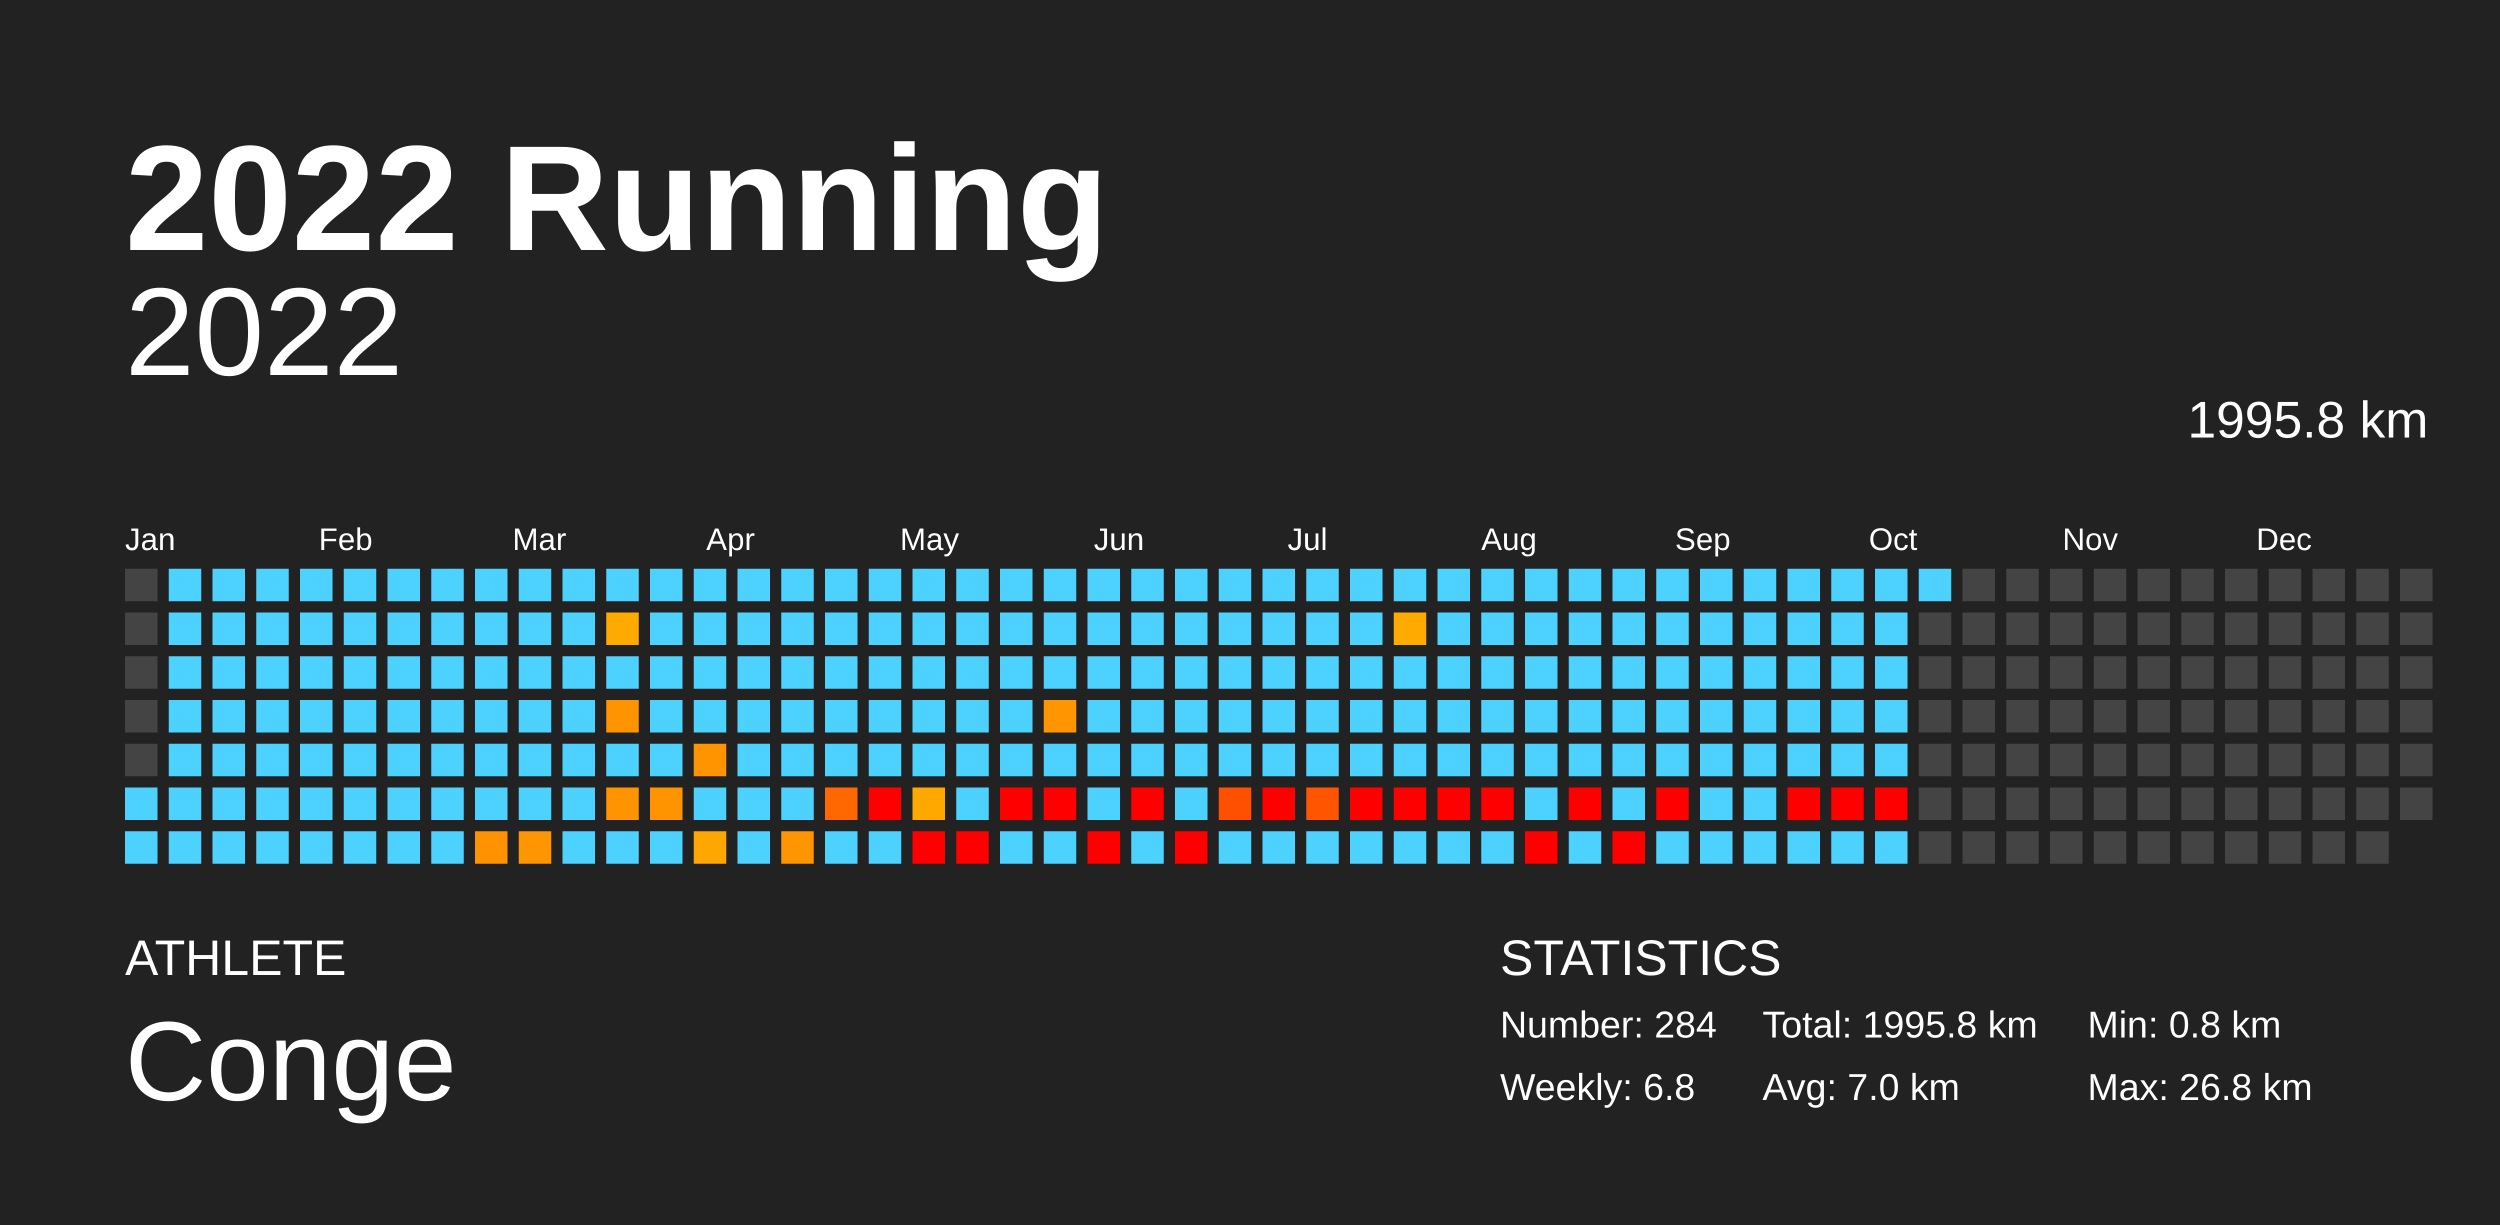
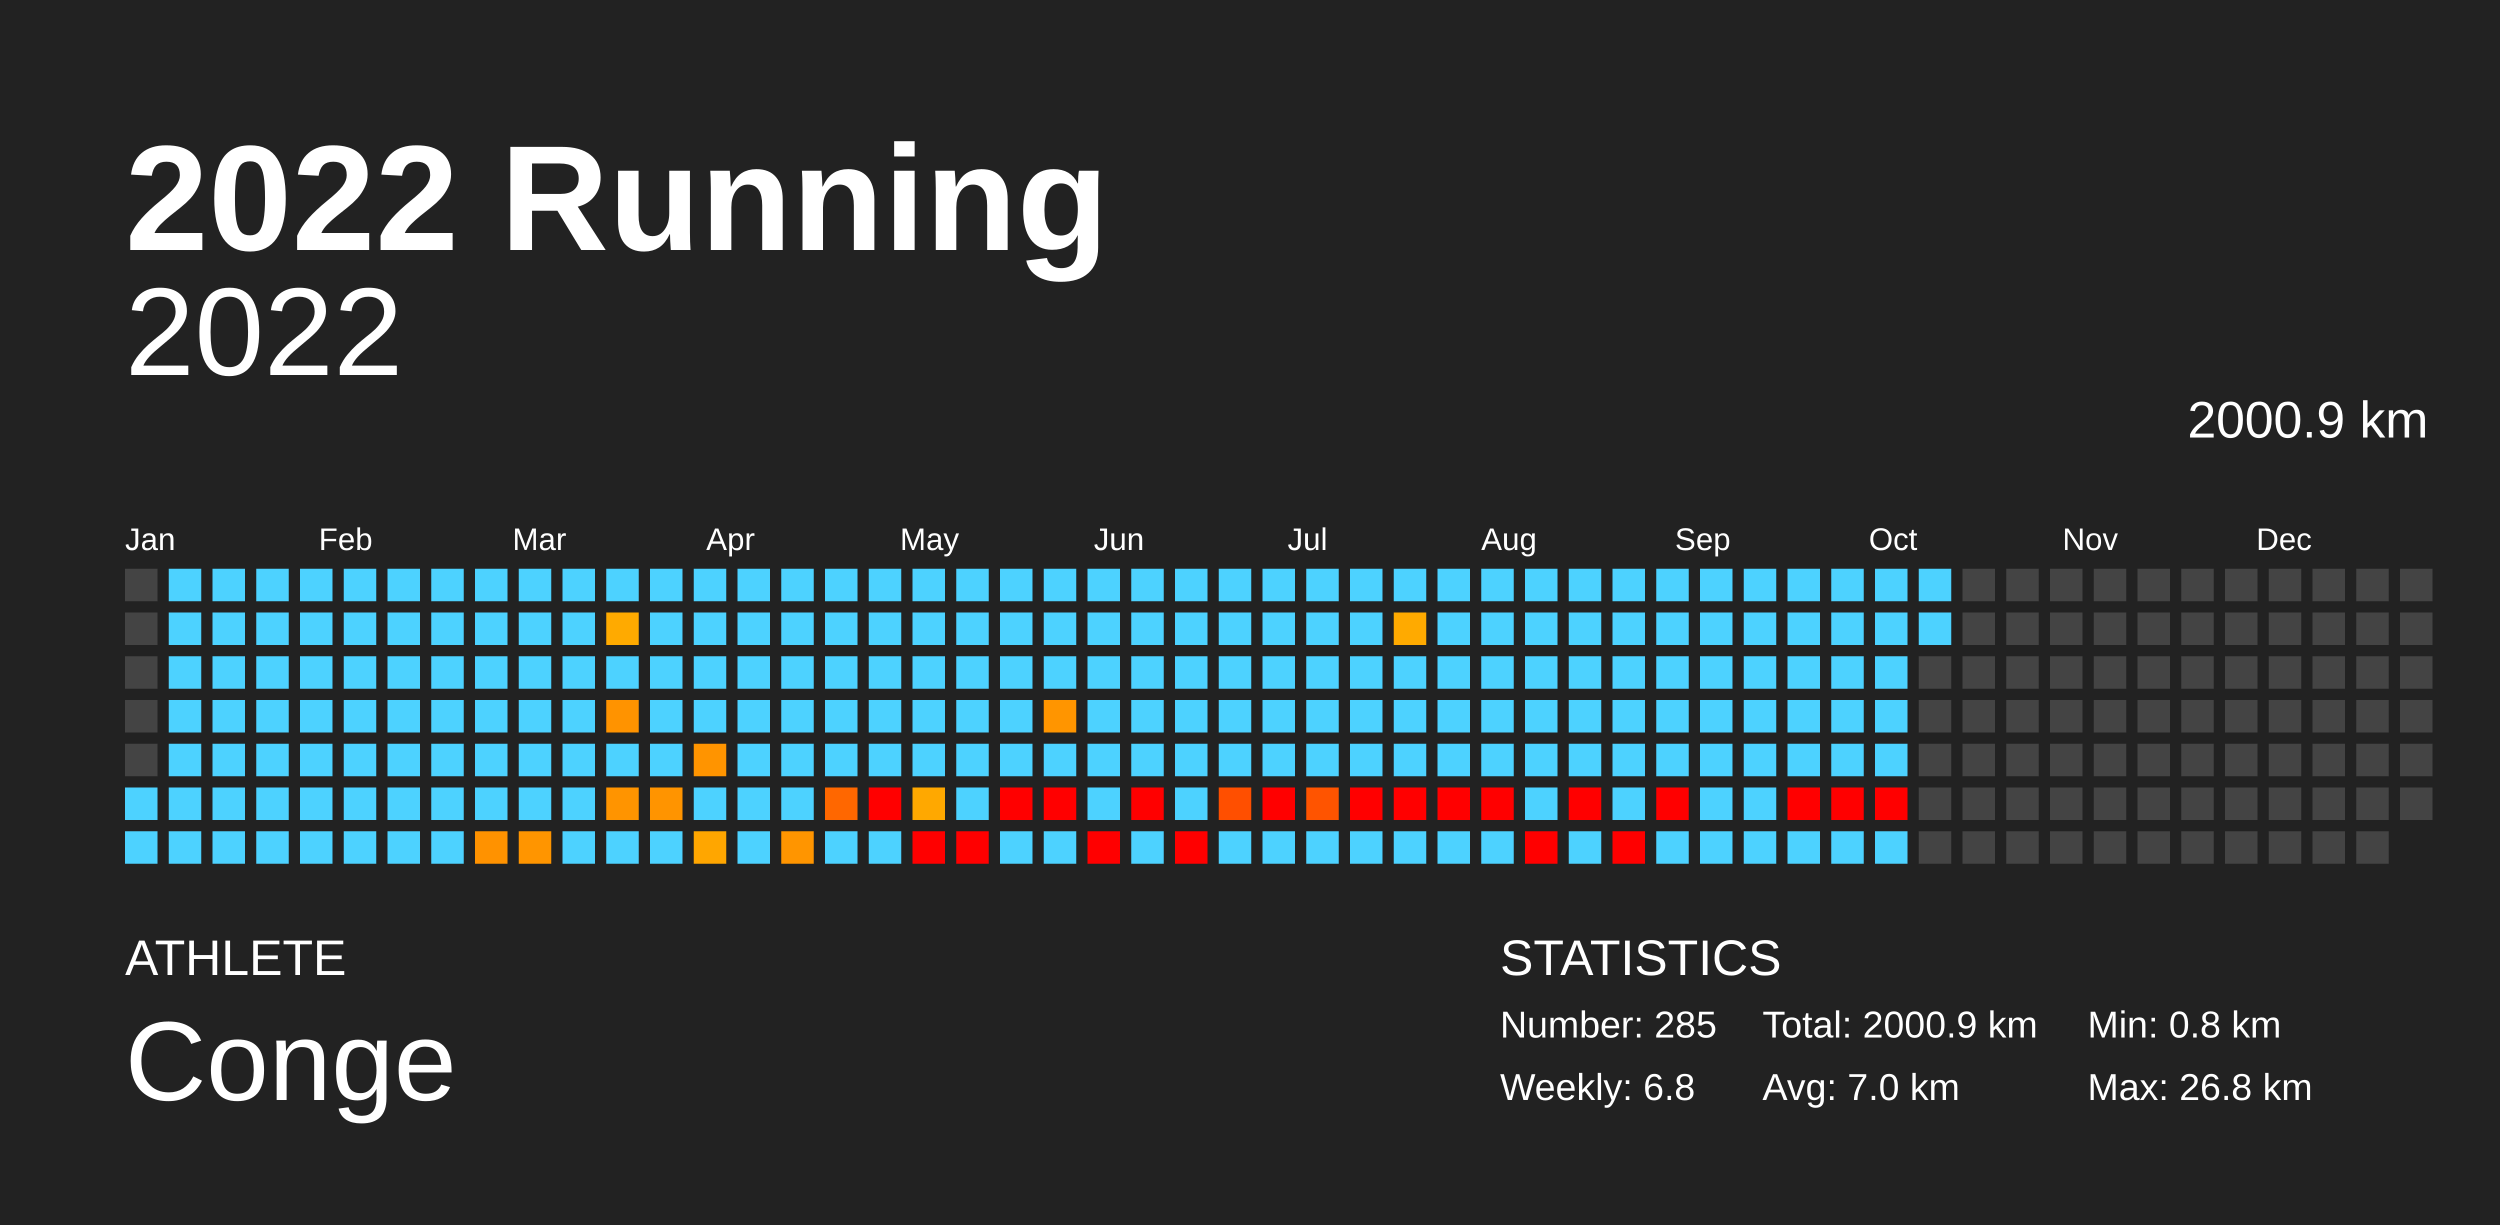
<svg xmlns="http://www.w3.org/2000/svg" baseProfile="full" height="98mm" version="1.1" viewBox="0,0,200,98" width="200mm">
  <defs />
  <rect fill="#222222" height="98" width="200" x="0" y="0" />
  <text fill="#FFFFFF" style="font-size:12px; font-family:Arial; font-weight:bold;" x="10" y="20">2022 Running</text>
  <text fill="#FFFFFF" style="font-size:4px; font-family:Arial" x="10" y="78">ATHLETE</text>
  <text fill="#FFFFFF" style="font-size:9px; font-family:Arial" x="10" y="88">Conge</text>
  <text fill="#FFFFFF" style="font-size:4px; font-family:Arial" x="120" y="78">STATISTICS</text>
-   <text fill="#FFFFFF" style="font-size:3px; font-family:Arial" x="120" y="83">Number: 284</text>
+   <text fill="#FFFFFF" style="font-size:3px; font-family:Arial" x="120" y="83">Number: 285</text>
  <text fill="#FFFFFF" style="font-size:3px; font-family:Arial" x="120" y="88">Weekly: 6.8</text>
-   <text fill="#FFFFFF" style="font-size:3px; font-family:Arial" x="141" y="83">Total: 1995.8 km</text>
+   <text fill="#FFFFFF" style="font-size:3px; font-family:Arial" x="141" y="83">Total: 2000.9 km</text>
  <text fill="#FFFFFF" style="font-size:3px; font-family:Arial" x="141" y="88">Avg: 7.0 km</text>
  <text fill="#FFFFFF" style="font-size:3px; font-family:Arial" x="167" y="83">Min: 0.8 km</text>
  <text fill="#FFFFFF" style="font-size:3px; font-family:Arial" x="167" y="88">Max: 26.8 km</text>
  <text alignment-baseline="hanging" fill="#FFFFFF" style="font-size:10.0px; font-family:Arial;" x="10" y="30">2022</text>
-   <text alignment-baseline="hanging" fill="#FFFFFF" style="font-size:4.125px; font-family:Arial;" x="175" y="35">1995.8 km</text>
+   <text alignment-baseline="hanging" fill="#FFFFFF" style="font-size:4.125px; font-family:Arial;" x="175" y="35">2000.9 km</text>
  <text fill="#FFFFFF" style="font-size:2.5px; font-family:Arial" x="10.0" y="44">Jan</text>
  <text fill="#FFFFFF" style="font-size:2.5px; font-family:Arial" x="25.5" y="44">Feb</text>
  <text fill="#FFFFFF" style="font-size:2.5px; font-family:Arial" x="41.0" y="44">Mar</text>
  <text fill="#FFFFFF" style="font-size:2.5px; font-family:Arial" x="56.5" y="44">Apr</text>
  <text fill="#FFFFFF" style="font-size:2.5px; font-family:Arial" x="72.0" y="44">May</text>
  <text fill="#FFFFFF" style="font-size:2.5px; font-family:Arial" x="87.5" y="44">Jun</text>
  <text fill="#FFFFFF" style="font-size:2.5px; font-family:Arial" x="103.0" y="44">Jul</text>
  <text fill="#FFFFFF" style="font-size:2.5px; font-family:Arial" x="118.5" y="44">Aug</text>
  <text fill="#FFFFFF" style="font-size:2.5px; font-family:Arial" x="134.0" y="44">Sep</text>
  <text fill="#FFFFFF" style="font-size:2.5px; font-family:Arial" x="149.5" y="44">Oct</text>
  <text fill="#FFFFFF" style="font-size:2.5px; font-family:Arial" x="165.0" y="44">Nov</text>
  <text fill="#FFFFFF" style="font-size:2.5px; font-family:Arial" x="180.5" y="44">Dec</text>
  <rect fill="#444444" height="2.6" width="2.6" x="10.0" y="45.5" />
  <rect fill="#444444" height="2.6" width="2.6" x="10.0" y="49.0" />
  <rect fill="#444444" height="2.6" width="2.6" x="10.0" y="52.5" />
  <rect fill="#444444" height="2.6" width="2.6" x="10.0" y="56.0" />
  <rect fill="#444444" height="2.6" width="2.6" x="10.0" y="59.5" />
  <rect fill="#4dd2ff" height="2.6" width="2.6" x="10.0" y="63.0" />
  <rect fill="#4dd2ff" height="2.6" width="2.6" x="10.0" y="66.5" />
  <rect fill="#4dd2ff" height="2.6" width="2.6" x="13.5" y="45.5" />
  <rect fill="#4dd2ff" height="2.6" width="2.6" x="13.5" y="49.0" />
  <rect fill="#4dd2ff" height="2.6" width="2.6" x="13.5" y="52.5" />
  <rect fill="#4dd2ff" height="2.6" width="2.6" x="13.5" y="56.0" />
  <rect fill="#4dd2ff" height="2.6" width="2.6" x="13.5" y="59.5" />
  <rect fill="#4dd2ff" height="2.6" width="2.6" x="13.5" y="63.0" />
  <rect fill="#4dd2ff" height="2.6" width="2.6" x="13.5" y="66.5" />
  <rect fill="#4dd2ff" height="2.6" width="2.6" x="17.0" y="45.5" />
  <rect fill="#4dd2ff" height="2.6" width="2.6" x="17.0" y="49.0" />
  <rect fill="#4dd2ff" height="2.6" width="2.6" x="17.0" y="52.5" />
  <rect fill="#4dd2ff" height="2.6" width="2.6" x="17.0" y="56.0" />
  <rect fill="#4dd2ff" height="2.6" width="2.6" x="17.0" y="59.5" />
  <rect fill="#4dd2ff" height="2.6" width="2.6" x="17.0" y="63.0" />
  <rect fill="#4dd2ff" height="2.6" width="2.6" x="17.0" y="66.5" />
  <rect fill="#4dd2ff" height="2.6" width="2.6" x="20.5" y="45.5" />
  <rect fill="#4dd2ff" height="2.6" width="2.6" x="20.5" y="49.0" />
  <rect fill="#4dd2ff" height="2.6" width="2.6" x="20.5" y="52.5" />
  <rect fill="#4dd2ff" height="2.6" width="2.6" x="20.5" y="56.0" />
  <rect fill="#4dd2ff" height="2.6" width="2.6" x="20.5" y="59.5" />
  <rect fill="#4dd2ff" height="2.6" width="2.6" x="20.5" y="63.0" />
  <rect fill="#4dd2ff" height="2.6" width="2.6" x="20.5" y="66.5" />
  <rect fill="#4dd2ff" height="2.6" width="2.6" x="24.0" y="45.5" />
  <rect fill="#4dd2ff" height="2.6" width="2.6" x="24.0" y="49.0" />
  <rect fill="#4dd2ff" height="2.6" width="2.6" x="24.0" y="52.5" />
  <rect fill="#4dd2ff" height="2.6" width="2.6" x="24.0" y="56.0" />
  <rect fill="#4dd2ff" height="2.6" width="2.6" x="24.0" y="59.5" />
  <rect fill="#4dd2ff" height="2.6" width="2.6" x="24.0" y="63.0" />
  <rect fill="#4dd2ff" height="2.6" width="2.6" x="24.0" y="66.5" />
  <rect fill="#4dd2ff" height="2.6" width="2.6" x="27.5" y="45.5" />
  <rect fill="#4dd2ff" height="2.6" width="2.6" x="27.5" y="49.0" />
  <rect fill="#4dd2ff" height="2.6" width="2.6" x="27.5" y="52.5" />
  <rect fill="#4dd2ff" height="2.6" width="2.6" x="27.5" y="56.0" />
  <rect fill="#4dd2ff" height="2.6" width="2.6" x="27.5" y="59.5" />
  <rect fill="#4dd2ff" height="2.6" width="2.6" x="27.5" y="63.0" />
  <rect fill="#4dd2ff" height="2.6" width="2.6" x="27.5" y="66.5" />
  <rect fill="#4dd2ff" height="2.6" width="2.6" x="31.0" y="45.5" />
  <rect fill="#4dd2ff" height="2.6" width="2.6" x="31.0" y="49.0" />
  <rect fill="#4dd2ff" height="2.6" width="2.6" x="31.0" y="52.5" />
  <rect fill="#4dd2ff" height="2.6" width="2.6" x="31.0" y="56.0" />
  <rect fill="#4dd2ff" height="2.6" width="2.6" x="31.0" y="59.5" />
  <rect fill="#4dd2ff" height="2.6" width="2.6" x="31.0" y="63.0" />
  <rect fill="#4dd2ff" height="2.6" width="2.6" x="31.0" y="66.5" />
  <rect fill="#4dd2ff" height="2.6" width="2.6" x="34.5" y="45.5" />
  <rect fill="#4dd2ff" height="2.6" width="2.6" x="34.5" y="49.0" />
  <rect fill="#4dd2ff" height="2.6" width="2.6" x="34.5" y="52.5" />
  <rect fill="#4dd2ff" height="2.6" width="2.6" x="34.5" y="56.0" />
  <rect fill="#4dd2ff" height="2.6" width="2.6" x="34.5" y="59.5" />
  <rect fill="#4dd2ff" height="2.6" width="2.6" x="34.5" y="63.0" />
  <rect fill="#4dd2ff" height="2.6" width="2.6" x="34.5" y="66.5" />
  <rect fill="#4dd2ff" height="2.6" width="2.6" x="38.0" y="45.5" />
  <rect fill="#4dd2ff" height="2.6" width="2.6" x="38.0" y="49.0" />
  <rect fill="#4dd2ff" height="2.6" width="2.6" x="38.0" y="52.5" />
  <rect fill="#4dd2ff" height="2.6" width="2.6" x="38.0" y="56.0" />
  <rect fill="#4dd2ff" height="2.6" width="2.6" x="38.0" y="59.5" />
  <rect fill="#4dd2ff" height="2.6" width="2.6" x="38.0" y="63.0" />
  <rect fill="#ff9200" height="2.6" width="2.6" x="38.0" y="66.5" />
  <rect fill="#4dd2ff" height="2.6" width="2.6" x="41.5" y="45.5" />
  <rect fill="#4dd2ff" height="2.6" width="2.6" x="41.5" y="49.0" />
  <rect fill="#4dd2ff" height="2.6" width="2.6" x="41.5" y="52.5" />
  <rect fill="#4dd2ff" height="2.6" width="2.6" x="41.5" y="56.0" />
  <rect fill="#4dd2ff" height="2.6" width="2.6" x="41.5" y="59.5" />
  <rect fill="#4dd2ff" height="2.6" width="2.6" x="41.5" y="63.0" />
  <rect fill="#ff9500" height="2.6" width="2.6" x="41.5" y="66.5" />
  <rect fill="#4dd2ff" height="2.6" width="2.6" x="45.0" y="45.5" />
  <rect fill="#4dd2ff" height="2.6" width="2.6" x="45.0" y="49.0" />
  <rect fill="#4dd2ff" height="2.6" width="2.6" x="45.0" y="52.5" />
  <rect fill="#4dd2ff" height="2.6" width="2.6" x="45.0" y="56.0" />
  <rect fill="#4dd2ff" height="2.6" width="2.6" x="45.0" y="59.5" />
  <rect fill="#4dd2ff" height="2.6" width="2.6" x="45.0" y="63.0" />
  <rect fill="#4dd2ff" height="2.6" width="2.6" x="45.0" y="66.5" />
  <rect fill="#4dd2ff" height="2.6" width="2.6" x="48.5" y="45.5" />
  <rect fill="#ffaa00" height="2.6" width="2.6" x="48.5" y="49.0" />
  <rect fill="#4dd2ff" height="2.6" width="2.6" x="48.5" y="52.5" />
  <rect fill="#ff9300" height="2.6" width="2.6" x="48.5" y="56.0" />
  <rect fill="#4dd2ff" height="2.6" width="2.6" x="48.5" y="59.5" />
  <rect fill="#ff9400" height="2.6" width="2.6" x="48.5" y="63.0" />
  <rect fill="#4dd2ff" height="2.6" width="2.6" x="48.5" y="66.5" />
  <rect fill="#4dd2ff" height="2.6" width="2.6" x="52.0" y="45.5" />
  <rect fill="#4dd2ff" height="2.6" width="2.6" x="52.0" y="49.0" />
  <rect fill="#4dd2ff" height="2.6" width="2.6" x="52.0" y="52.5" />
  <rect fill="#4dd2ff" height="2.6" width="2.6" x="52.0" y="56.0" />
  <rect fill="#4dd2ff" height="2.6" width="2.6" x="52.0" y="59.5" />
  <rect fill="#ff9400" height="2.6" width="2.6" x="52.0" y="63.0" />
  <rect fill="#4dd2ff" height="2.6" width="2.6" x="52.0" y="66.5" />
  <rect fill="#4dd2ff" height="2.6" width="2.6" x="55.5" y="45.5" />
  <rect fill="#4dd2ff" height="2.6" width="2.6" x="55.5" y="49.0" />
  <rect fill="#4dd2ff" height="2.6" width="2.6" x="55.5" y="52.5" />
  <rect fill="#4dd2ff" height="2.6" width="2.6" x="55.5" y="56.0" />
  <rect fill="#ff9400" height="2.6" width="2.6" x="55.5" y="59.5" />
  <rect fill="#4dd2ff" height="2.6" width="2.6" x="55.5" y="63.0" />
  <rect fill="#ffa600" height="2.6" width="2.6" x="55.5" y="66.5" />
  <rect fill="#4dd2ff" height="2.6" width="2.6" x="59.0" y="45.5" />
  <rect fill="#4dd2ff" height="2.6" width="2.6" x="59.0" y="49.0" />
  <rect fill="#4dd2ff" height="2.6" width="2.6" x="59.0" y="52.5" />
  <rect fill="#4dd2ff" height="2.6" width="2.6" x="59.0" y="56.0" />
  <rect fill="#4dd2ff" height="2.6" width="2.6" x="59.0" y="59.5" />
  <rect fill="#4dd2ff" height="2.6" width="2.6" x="59.0" y="63.0" />
  <rect fill="#4dd2ff" height="2.6" width="2.6" x="59.0" y="66.5" />
  <rect fill="#4dd2ff" height="2.6" width="2.6" x="62.5" y="45.5" />
  <rect fill="#4dd2ff" height="2.6" width="2.6" x="62.5" y="49.0" />
  <rect fill="#4dd2ff" height="2.6" width="2.6" x="62.5" y="52.5" />
  <rect fill="#4dd2ff" height="2.6" width="2.6" x="62.5" y="56.0" />
  <rect fill="#4dd2ff" height="2.6" width="2.6" x="62.5" y="59.5" />
  <rect fill="#4dd2ff" height="2.6" width="2.6" x="62.5" y="63.0" />
  <rect fill="#ff9500" height="2.6" width="2.6" x="62.5" y="66.5" />
  <rect fill="#4dd2ff" height="2.6" width="2.6" x="66.0" y="45.5" />
  <rect fill="#4dd2ff" height="2.6" width="2.6" x="66.0" y="49.0" />
  <rect fill="#4dd2ff" height="2.6" width="2.6" x="66.0" y="52.5" />
  <rect fill="#4dd2ff" height="2.6" width="2.6" x="66.0" y="56.0" />
  <rect fill="#4dd2ff" height="2.6" width="2.6" x="66.0" y="59.5" />
  <rect fill="#ff6700" height="2.6" width="2.6" x="66.0" y="63.0" />
  <rect fill="#4dd2ff" height="2.6" width="2.6" x="66.0" y="66.5" />
  <rect fill="#4dd2ff" height="2.6" width="2.6" x="69.5" y="45.5" />
  <rect fill="#4dd2ff" height="2.6" width="2.6" x="69.5" y="49.0" />
  <rect fill="#4dd2ff" height="2.6" width="2.6" x="69.5" y="52.5" />
  <rect fill="#4dd2ff" height="2.6" width="2.6" x="69.5" y="56.0" />
  <rect fill="#4dd2ff" height="2.6" width="2.6" x="69.5" y="59.5" />
  <rect fill="red" height="2.6" width="2.6" x="69.5" y="63.0" />
  <rect fill="#4dd2ff" height="2.6" width="2.6" x="69.5" y="66.5" />
  <rect fill="#4dd2ff" height="2.6" width="2.6" x="73.0" y="45.5" />
  <rect fill="#4dd2ff" height="2.6" width="2.6" x="73.0" y="49.0" />
  <rect fill="#4dd2ff" height="2.6" width="2.6" x="73.0" y="52.5" />
  <rect fill="#4dd2ff" height="2.6" width="2.6" x="73.0" y="56.0" />
  <rect fill="#4dd2ff" height="2.6" width="2.6" x="73.0" y="59.5" />
  <rect fill="#ffa800" height="2.6" width="2.6" x="73.0" y="63.0" />
  <rect fill="red" height="2.6" width="2.6" x="73.0" y="66.5" />
  <rect fill="#4dd2ff" height="2.6" width="2.6" x="76.5" y="45.5" />
  <rect fill="#4dd2ff" height="2.6" width="2.6" x="76.5" y="49.0" />
  <rect fill="#4dd2ff" height="2.6" width="2.6" x="76.5" y="52.5" />
  <rect fill="#4dd2ff" height="2.6" width="2.6" x="76.5" y="56.0" />
  <rect fill="#4dd2ff" height="2.6" width="2.6" x="76.5" y="59.5" />
  <rect fill="#4dd2ff" height="2.6" width="2.6" x="76.5" y="63.0" />
  <rect fill="red" height="2.6" width="2.6" x="76.5" y="66.5" />
  <rect fill="#4dd2ff" height="2.6" width="2.6" x="80.0" y="45.5" />
  <rect fill="#4dd2ff" height="2.6" width="2.6" x="80.0" y="49.0" />
  <rect fill="#4dd2ff" height="2.6" width="2.6" x="80.0" y="52.5" />
  <rect fill="#4dd2ff" height="2.6" width="2.6" x="80.0" y="56.0" />
  <rect fill="#4dd2ff" height="2.6" width="2.6" x="80.0" y="59.5" />
  <rect fill="red" height="2.6" width="2.6" x="80.0" y="63.0" />
  <rect fill="#4dd2ff" height="2.6" width="2.6" x="80.0" y="66.5" />
  <rect fill="#4dd2ff" height="2.6" width="2.6" x="83.5" y="45.5" />
  <rect fill="#4dd2ff" height="2.6" width="2.6" x="83.5" y="49.0" />
  <rect fill="#4dd2ff" height="2.6" width="2.6" x="83.5" y="52.5" />
  <rect fill="#ff9500" height="2.6" width="2.6" x="83.5" y="56.0" />
  <rect fill="#4dd2ff" height="2.6" width="2.6" x="83.5" y="59.5" />
  <rect fill="red" height="2.6" width="2.6" x="83.5" y="63.0" />
  <rect fill="#4dd2ff" height="2.6" width="2.6" x="83.5" y="66.5" />
  <rect fill="#4dd2ff" height="2.6" width="2.6" x="87.0" y="45.5" />
  <rect fill="#4dd2ff" height="2.6" width="2.6" x="87.0" y="49.0" />
  <rect fill="#4dd2ff" height="2.6" width="2.6" x="87.0" y="52.5" />
  <rect fill="#4dd2ff" height="2.6" width="2.6" x="87.0" y="56.0" />
  <rect fill="#4dd2ff" height="2.6" width="2.6" x="87.0" y="59.5" />
  <rect fill="#4dd2ff" height="2.6" width="2.6" x="87.0" y="63.0" />
  <rect fill="red" height="2.6" width="2.6" x="87.0" y="66.5" />
  <rect fill="#4dd2ff" height="2.6" width="2.6" x="90.5" y="45.5" />
  <rect fill="#4dd2ff" height="2.6" width="2.6" x="90.5" y="49.0" />
  <rect fill="#4dd2ff" height="2.6" width="2.6" x="90.5" y="52.5" />
  <rect fill="#4dd2ff" height="2.6" width="2.6" x="90.5" y="56.0" />
  <rect fill="#4dd2ff" height="2.6" width="2.6" x="90.5" y="59.5" />
  <rect fill="red" height="2.6" width="2.6" x="90.5" y="63.0" />
  <rect fill="#4dd2ff" height="2.6" width="2.6" x="90.5" y="66.5" />
  <rect fill="#4dd2ff" height="2.6" width="2.6" x="94.0" y="45.5" />
  <rect fill="#4dd2ff" height="2.6" width="2.6" x="94.0" y="49.0" />
  <rect fill="#4dd2ff" height="2.6" width="2.6" x="94.0" y="52.5" />
  <rect fill="#4dd2ff" height="2.6" width="2.6" x="94.0" y="56.0" />
  <rect fill="#4dd2ff" height="2.6" width="2.6" x="94.0" y="59.5" />
  <rect fill="#4dd2ff" height="2.6" width="2.6" x="94.0" y="63.0" />
  <rect fill="red" height="2.6" width="2.6" x="94.0" y="66.5" />
  <rect fill="#4dd2ff" height="2.6" width="2.6" x="97.5" y="45.5" />
  <rect fill="#4dd2ff" height="2.6" width="2.6" x="97.5" y="49.0" />
  <rect fill="#4dd2ff" height="2.6" width="2.6" x="97.5" y="52.5" />
  <rect fill="#4dd2ff" height="2.6" width="2.6" x="97.5" y="56.0" />
  <rect fill="#4dd2ff" height="2.6" width="2.6" x="97.5" y="59.5" />
  <rect fill="#ff4f00" height="2.6" width="2.6" x="97.5" y="63.0" />
  <rect fill="#4dd2ff" height="2.6" width="2.6" x="97.5" y="66.5" />
  <rect fill="#4dd2ff" height="2.6" width="2.6" x="101.0" y="45.5" />
  <rect fill="#4dd2ff" height="2.6" width="2.6" x="101.0" y="49.0" />
  <rect fill="#4dd2ff" height="2.6" width="2.6" x="101.0" y="52.5" />
  <rect fill="#4dd2ff" height="2.6" width="2.6" x="101.0" y="56.0" />
  <rect fill="#4dd2ff" height="2.6" width="2.6" x="101.0" y="59.5" />
  <rect fill="red" height="2.6" width="2.6" x="101.0" y="63.0" />
  <rect fill="#4dd2ff" height="2.6" width="2.6" x="101.0" y="66.5" />
  <rect fill="#4dd2ff" height="2.6" width="2.6" x="104.5" y="45.5" />
  <rect fill="#4dd2ff" height="2.6" width="2.6" x="104.5" y="49.0" />
  <rect fill="#4dd2ff" height="2.6" width="2.6" x="104.5" y="52.5" />
  <rect fill="#4dd2ff" height="2.6" width="2.6" x="104.5" y="56.0" />
  <rect fill="#4dd2ff" height="2.6" width="2.6" x="104.5" y="59.5" />
  <rect fill="#ff5400" height="2.6" width="2.6" x="104.5" y="63.0" />
  <rect fill="#4dd2ff" height="2.6" width="2.6" x="104.5" y="66.5" />
  <rect fill="#4dd2ff" height="2.6" width="2.6" x="108.0" y="45.5" />
  <rect fill="#4dd2ff" height="2.6" width="2.6" x="108.0" y="49.0" />
  <rect fill="#4dd2ff" height="2.6" width="2.6" x="108.0" y="52.5" />
  <rect fill="#4dd2ff" height="2.6" width="2.6" x="108.0" y="56.0" />
  <rect fill="#4dd2ff" height="2.6" width="2.6" x="108.0" y="59.5" />
  <rect fill="red" height="2.6" width="2.6" x="108.0" y="63.0" />
  <rect fill="#4dd2ff" height="2.6" width="2.6" x="108.0" y="66.5" />
  <rect fill="#4dd2ff" height="2.6" width="2.6" x="111.5" y="45.5" />
  <rect fill="#ffaa00" height="2.6" width="2.6" x="111.5" y="49.0" />
  <rect fill="#4dd2ff" height="2.6" width="2.6" x="111.5" y="52.5" />
  <rect fill="#4dd2ff" height="2.6" width="2.6" x="111.5" y="56.0" />
  <rect fill="#4dd2ff" height="2.6" width="2.6" x="111.5" y="59.5" />
  <rect fill="red" height="2.6" width="2.6" x="111.5" y="63.0" />
  <rect fill="#4dd2ff" height="2.6" width="2.6" x="111.5" y="66.5" />
  <rect fill="#4dd2ff" height="2.6" width="2.6" x="115.0" y="45.5" />
  <rect fill="#4dd2ff" height="2.6" width="2.6" x="115.0" y="49.0" />
  <rect fill="#4dd2ff" height="2.6" width="2.6" x="115.0" y="52.5" />
  <rect fill="#4dd2ff" height="2.6" width="2.6" x="115.0" y="56.0" />
  <rect fill="#4dd2ff" height="2.6" width="2.6" x="115.0" y="59.5" />
  <rect fill="red" height="2.6" width="2.6" x="115.0" y="63.0" />
  <rect fill="#4dd2ff" height="2.6" width="2.6" x="115.0" y="66.5" />
  <rect fill="#4dd2ff" height="2.6" width="2.6" x="118.5" y="45.5" />
  <rect fill="#4dd2ff" height="2.6" width="2.6" x="118.5" y="49.0" />
  <rect fill="#4dd2ff" height="2.6" width="2.6" x="118.5" y="52.5" />
  <rect fill="#4dd2ff" height="2.6" width="2.6" x="118.5" y="56.0" />
  <rect fill="#4dd2ff" height="2.6" width="2.6" x="118.5" y="59.5" />
  <rect fill="red" height="2.6" width="2.6" x="118.5" y="63.0" />
  <rect fill="#4dd2ff" height="2.6" width="2.6" x="118.5" y="66.5" />
  <rect fill="#4dd2ff" height="2.6" width="2.6" x="122.0" y="45.5" />
  <rect fill="#4dd2ff" height="2.6" width="2.6" x="122.0" y="49.0" />
  <rect fill="#4dd2ff" height="2.6" width="2.6" x="122.0" y="52.5" />
  <rect fill="#4dd2ff" height="2.6" width="2.6" x="122.0" y="56.0" />
  <rect fill="#4dd2ff" height="2.6" width="2.6" x="122.0" y="59.5" />
  <rect fill="#4dd2ff" height="2.6" width="2.6" x="122.0" y="63.0" />
  <rect fill="red" height="2.6" width="2.6" x="122.0" y="66.5" />
  <rect fill="#4dd2ff" height="2.6" width="2.6" x="125.5" y="45.5" />
  <rect fill="#4dd2ff" height="2.6" width="2.6" x="125.5" y="49.0" />
  <rect fill="#4dd2ff" height="2.6" width="2.6" x="125.5" y="52.5" />
  <rect fill="#4dd2ff" height="2.6" width="2.6" x="125.5" y="56.0" />
  <rect fill="#4dd2ff" height="2.6" width="2.6" x="125.5" y="59.5" />
  <rect fill="red" height="2.6" width="2.6" x="125.5" y="63.0" />
  <rect fill="#4dd2ff" height="2.6" width="2.6" x="125.5" y="66.5" />
  <rect fill="#4dd2ff" height="2.6" width="2.6" x="129.0" y="45.5" />
  <rect fill="#4dd2ff" height="2.6" width="2.6" x="129.0" y="49.0" />
  <rect fill="#4dd2ff" height="2.6" width="2.6" x="129.0" y="52.5" />
  <rect fill="#4dd2ff" height="2.6" width="2.6" x="129.0" y="56.0" />
  <rect fill="#4dd2ff" height="2.6" width="2.6" x="129.0" y="59.5" />
  <rect fill="#4dd2ff" height="2.6" width="2.6" x="129.0" y="63.0" />
  <rect fill="red" height="2.6" width="2.6" x="129.0" y="66.5" />
  <rect fill="#4dd2ff" height="2.6" width="2.6" x="132.5" y="45.5" />
  <rect fill="#4dd2ff" height="2.6" width="2.6" x="132.5" y="49.0" />
  <rect fill="#4dd2ff" height="2.6" width="2.6" x="132.5" y="52.5" />
  <rect fill="#4dd2ff" height="2.6" width="2.6" x="132.5" y="56.0" />
  <rect fill="#4dd2ff" height="2.6" width="2.6" x="132.5" y="59.5" />
  <rect fill="red" height="2.6" width="2.6" x="132.5" y="63.0" />
  <rect fill="#4dd2ff" height="2.6" width="2.6" x="132.5" y="66.5" />
  <rect fill="#4dd2ff" height="2.6" width="2.6" x="136.0" y="45.5" />
  <rect fill="#4dd2ff" height="2.6" width="2.6" x="136.0" y="49.0" />
  <rect fill="#4dd2ff" height="2.6" width="2.6" x="136.0" y="52.5" />
  <rect fill="#4dd2ff" height="2.6" width="2.6" x="136.0" y="56.0" />
  <rect fill="#4dd2ff" height="2.6" width="2.6" x="136.0" y="59.5" />
  <rect fill="#4dd2ff" height="2.6" width="2.6" x="136.0" y="63.0" />
  <rect fill="#4dd2ff" height="2.6" width="2.6" x="136.0" y="66.5" />
  <rect fill="#4dd2ff" height="2.6" width="2.6" x="139.5" y="45.5" />
  <rect fill="#4dd2ff" height="2.6" width="2.6" x="139.5" y="49.0" />
  <rect fill="#4dd2ff" height="2.6" width="2.6" x="139.5" y="52.5" />
  <rect fill="#4dd2ff" height="2.6" width="2.6" x="139.5" y="56.0" />
  <rect fill="#4dd2ff" height="2.6" width="2.6" x="139.5" y="59.5" />
  <rect fill="#4dd2ff" height="2.6" width="2.6" x="139.5" y="63.0" />
  <rect fill="#4dd2ff" height="2.6" width="2.6" x="139.5" y="66.5" />
  <rect fill="#4dd2ff" height="2.6" width="2.6" x="143.0" y="45.5" />
  <rect fill="#4dd2ff" height="2.6" width="2.6" x="143.0" y="49.0" />
  <rect fill="#4dd2ff" height="2.6" width="2.6" x="143.0" y="52.5" />
  <rect fill="#4dd2ff" height="2.6" width="2.6" x="143.0" y="56.0" />
  <rect fill="#4dd2ff" height="2.6" width="2.6" x="143.0" y="59.5" />
  <rect fill="red" height="2.6" width="2.6" x="143.0" y="63.0" />
  <rect fill="#4dd2ff" height="2.6" width="2.6" x="143.0" y="66.5" />
  <rect fill="#4dd2ff" height="2.6" width="2.6" x="146.5" y="45.5" />
  <rect fill="#4dd2ff" height="2.6" width="2.6" x="146.5" y="49.0" />
  <rect fill="#4dd2ff" height="2.6" width="2.6" x="146.5" y="52.5" />
  <rect fill="#4dd2ff" height="2.6" width="2.6" x="146.5" y="56.0" />
  <rect fill="#4dd2ff" height="2.6" width="2.6" x="146.5" y="59.5" />
  <rect fill="red" height="2.6" width="2.6" x="146.5" y="63.0" />
  <rect fill="#4dd2ff" height="2.6" width="2.6" x="146.5" y="66.5" />
  <rect fill="#4dd2ff" height="2.6" width="2.6" x="150.0" y="45.5" />
  <rect fill="#4dd2ff" height="2.6" width="2.6" x="150.0" y="49.0" />
  <rect fill="#4dd2ff" height="2.6" width="2.6" x="150.0" y="52.5" />
  <rect fill="#4dd2ff" height="2.6" width="2.6" x="150.0" y="56.0" />
  <rect fill="#4dd2ff" height="2.6" width="2.6" x="150.0" y="59.5" />
  <rect fill="red" height="2.6" width="2.6" x="150.0" y="63.0" />
  <rect fill="#4dd2ff" height="2.6" width="2.6" x="150.0" y="66.5" />
  <rect fill="#4dd2ff" height="2.6" width="2.6" x="153.5" y="45.5" />
-   <rect fill="#444444" height="2.6" width="2.6" x="153.5" y="49.0" />
+   <rect fill="#4dd2ff" height="2.6" width="2.6" x="153.5" y="49.0" />
  <rect fill="#444444" height="2.6" width="2.6" x="153.5" y="52.5" />
  <rect fill="#444444" height="2.6" width="2.6" x="153.5" y="56.0" />
  <rect fill="#444444" height="2.6" width="2.6" x="153.5" y="59.5" />
  <rect fill="#444444" height="2.6" width="2.6" x="153.5" y="63.0" />
  <rect fill="#444444" height="2.6" width="2.6" x="153.5" y="66.5" />
  <rect fill="#444444" height="2.6" width="2.6" x="157.0" y="45.5" />
  <rect fill="#444444" height="2.6" width="2.6" x="157.0" y="49.0" />
  <rect fill="#444444" height="2.6" width="2.6" x="157.0" y="52.5" />
  <rect fill="#444444" height="2.6" width="2.6" x="157.0" y="56.0" />
  <rect fill="#444444" height="2.6" width="2.6" x="157.0" y="59.5" />
  <rect fill="#444444" height="2.6" width="2.6" x="157.0" y="63.0" />
  <rect fill="#444444" height="2.6" width="2.6" x="157.0" y="66.5" />
  <rect fill="#444444" height="2.6" width="2.6" x="160.5" y="45.5" />
  <rect fill="#444444" height="2.6" width="2.6" x="160.5" y="49.0" />
  <rect fill="#444444" height="2.6" width="2.6" x="160.5" y="52.5" />
  <rect fill="#444444" height="2.6" width="2.6" x="160.5" y="56.0" />
  <rect fill="#444444" height="2.6" width="2.6" x="160.5" y="59.5" />
  <rect fill="#444444" height="2.6" width="2.6" x="160.5" y="63.0" />
  <rect fill="#444444" height="2.6" width="2.6" x="160.5" y="66.5" />
  <rect fill="#444444" height="2.6" width="2.6" x="164.0" y="45.5" />
  <rect fill="#444444" height="2.6" width="2.6" x="164.0" y="49.0" />
  <rect fill="#444444" height="2.6" width="2.6" x="164.0" y="52.5" />
  <rect fill="#444444" height="2.6" width="2.6" x="164.0" y="56.0" />
  <rect fill="#444444" height="2.6" width="2.6" x="164.0" y="59.5" />
  <rect fill="#444444" height="2.6" width="2.6" x="164.0" y="63.0" />
  <rect fill="#444444" height="2.6" width="2.6" x="164.0" y="66.5" />
  <rect fill="#444444" height="2.6" width="2.6" x="167.5" y="45.5" />
  <rect fill="#444444" height="2.6" width="2.6" x="167.5" y="49.0" />
  <rect fill="#444444" height="2.6" width="2.6" x="167.5" y="52.5" />
  <rect fill="#444444" height="2.6" width="2.6" x="167.5" y="56.0" />
  <rect fill="#444444" height="2.6" width="2.6" x="167.5" y="59.5" />
  <rect fill="#444444" height="2.6" width="2.6" x="167.5" y="63.0" />
  <rect fill="#444444" height="2.6" width="2.6" x="167.5" y="66.5" />
  <rect fill="#444444" height="2.6" width="2.6" x="171.0" y="45.5" />
  <rect fill="#444444" height="2.6" width="2.6" x="171.0" y="49.0" />
  <rect fill="#444444" height="2.6" width="2.6" x="171.0" y="52.5" />
  <rect fill="#444444" height="2.6" width="2.6" x="171.0" y="56.0" />
  <rect fill="#444444" height="2.6" width="2.6" x="171.0" y="59.5" />
  <rect fill="#444444" height="2.6" width="2.6" x="171.0" y="63.0" />
  <rect fill="#444444" height="2.6" width="2.6" x="171.0" y="66.5" />
  <rect fill="#444444" height="2.6" width="2.6" x="174.5" y="45.5" />
  <rect fill="#444444" height="2.6" width="2.6" x="174.5" y="49.0" />
  <rect fill="#444444" height="2.6" width="2.6" x="174.5" y="52.5" />
  <rect fill="#444444" height="2.6" width="2.6" x="174.5" y="56.0" />
  <rect fill="#444444" height="2.6" width="2.6" x="174.5" y="59.5" />
  <rect fill="#444444" height="2.6" width="2.6" x="174.5" y="63.0" />
  <rect fill="#444444" height="2.6" width="2.6" x="174.5" y="66.5" />
  <rect fill="#444444" height="2.6" width="2.6" x="178.0" y="45.5" />
  <rect fill="#444444" height="2.6" width="2.6" x="178.0" y="49.0" />
  <rect fill="#444444" height="2.6" width="2.6" x="178.0" y="52.5" />
  <rect fill="#444444" height="2.6" width="2.6" x="178.0" y="56.0" />
  <rect fill="#444444" height="2.6" width="2.6" x="178.0" y="59.5" />
  <rect fill="#444444" height="2.6" width="2.6" x="178.0" y="63.0" />
  <rect fill="#444444" height="2.6" width="2.6" x="178.0" y="66.5" />
  <rect fill="#444444" height="2.6" width="2.6" x="181.5" y="45.5" />
  <rect fill="#444444" height="2.6" width="2.6" x="181.5" y="49.0" />
  <rect fill="#444444" height="2.6" width="2.6" x="181.5" y="52.5" />
  <rect fill="#444444" height="2.6" width="2.6" x="181.5" y="56.0" />
  <rect fill="#444444" height="2.6" width="2.6" x="181.5" y="59.5" />
  <rect fill="#444444" height="2.6" width="2.6" x="181.5" y="63.0" />
  <rect fill="#444444" height="2.6" width="2.6" x="181.5" y="66.5" />
  <rect fill="#444444" height="2.6" width="2.6" x="185.0" y="45.5" />
  <rect fill="#444444" height="2.6" width="2.6" x="185.0" y="49.0" />
  <rect fill="#444444" height="2.6" width="2.6" x="185.0" y="52.5" />
  <rect fill="#444444" height="2.6" width="2.6" x="185.0" y="56.0" />
  <rect fill="#444444" height="2.6" width="2.6" x="185.0" y="59.5" />
  <rect fill="#444444" height="2.6" width="2.6" x="185.0" y="63.0" />
  <rect fill="#444444" height="2.6" width="2.6" x="185.0" y="66.5" />
  <rect fill="#444444" height="2.6" width="2.6" x="188.5" y="45.5" />
  <rect fill="#444444" height="2.6" width="2.6" x="188.5" y="49.0" />
  <rect fill="#444444" height="2.6" width="2.6" x="188.5" y="52.5" />
  <rect fill="#444444" height="2.6" width="2.6" x="188.5" y="56.0" />
  <rect fill="#444444" height="2.6" width="2.6" x="188.5" y="59.5" />
  <rect fill="#444444" height="2.6" width="2.6" x="188.5" y="63.0" />
  <rect fill="#444444" height="2.6" width="2.6" x="188.5" y="66.5" />
  <rect fill="#444444" height="2.6" width="2.6" x="192.0" y="45.5" />
  <rect fill="#444444" height="2.6" width="2.6" x="192.0" y="49.0" />
  <rect fill="#444444" height="2.6" width="2.6" x="192.0" y="52.5" />
  <rect fill="#444444" height="2.6" width="2.6" x="192.0" y="56.0" />
  <rect fill="#444444" height="2.6" width="2.6" x="192.0" y="59.5" />
  <rect fill="#444444" height="2.6" width="2.6" x="192.0" y="63.0" />
</svg>
